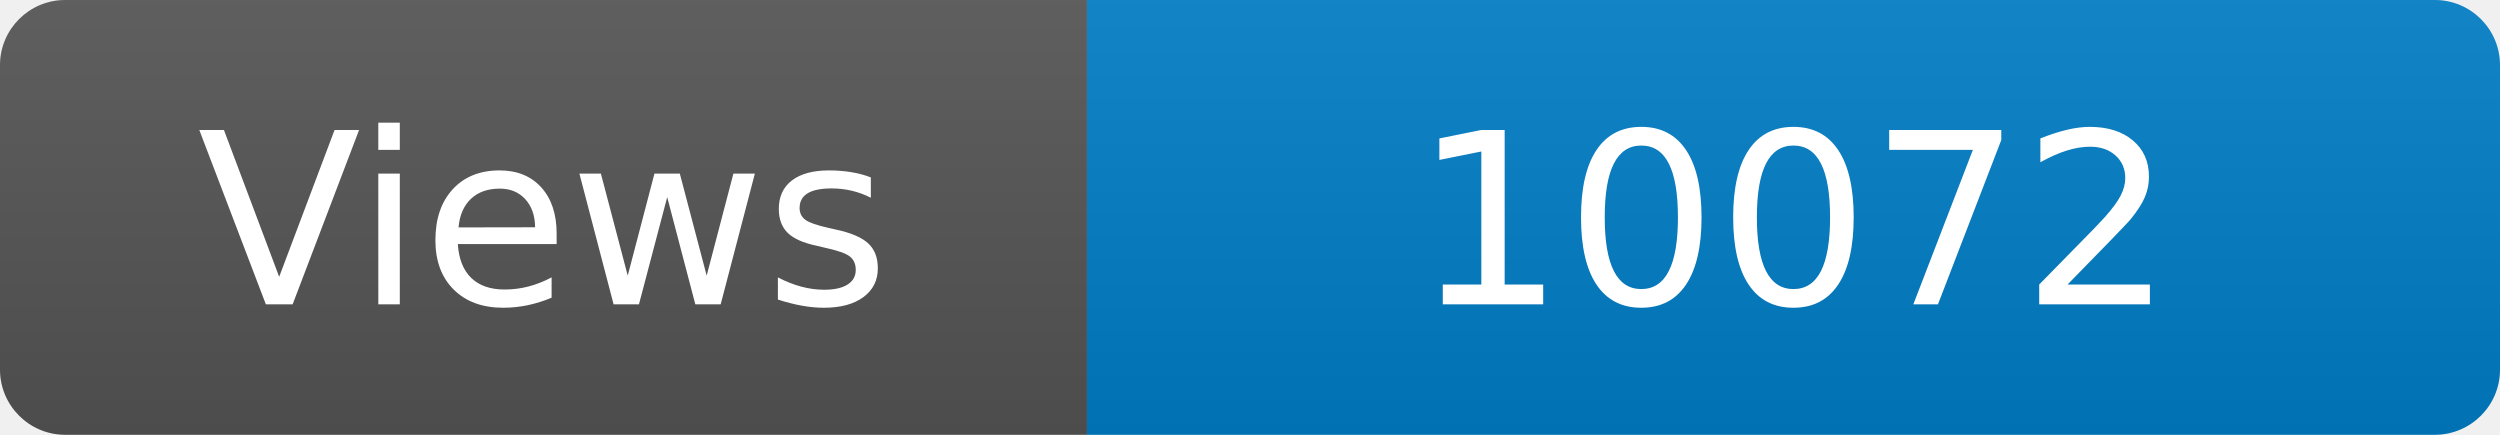
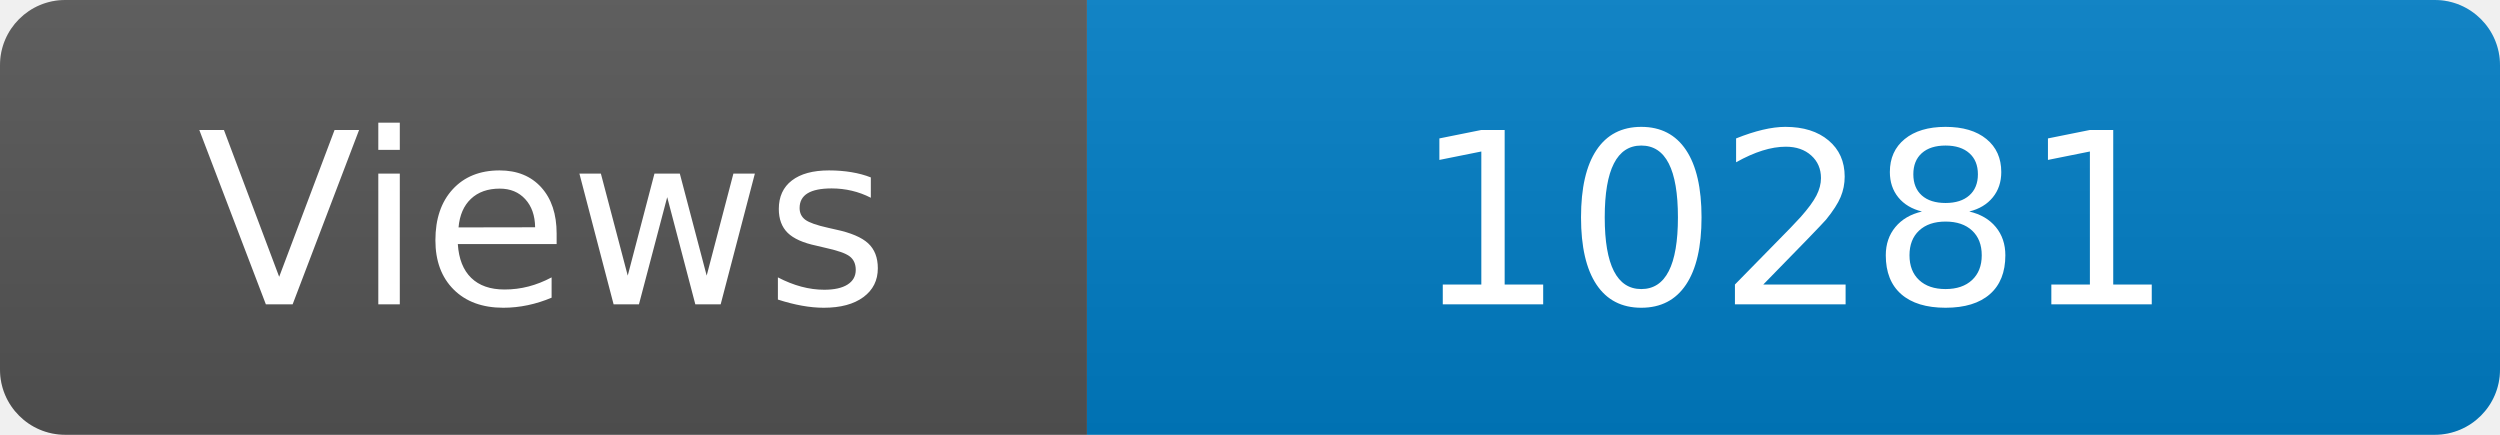
<svg xmlns="http://www.w3.org/2000/svg" width="115" height="20" role="img" aria-label="Maintained?: yes">
  <linearGradient id="s" x2="0" y2="100%">
    <stop offset="0" stop-color="#bbb" stop-opacity=".1" />
    <stop offset="1" stop-opacity=".1" />
  </linearGradient>
  <clipPath id="r">
    <rect width="115" height="20" rx="3" fill="#fff" />
  </clipPath>
  <g clip-path="url(#r)">
    <rect width="50" height="20" fill="#555" />
    <rect x="50" width="160" height="20" fill="#007ec6" />
    <rect width="115" height="20" fill="url(#s)" />
  </g>
  <g fill="#fff" text-anchor="middle" font-family="Verdana,Geneva,DejaVu Sans,sans-serif" font-size="110">
    <text x="250" y="140" transform="scale(.1)" fill="#fff">Views</text>
-     <text x="825" y="140" transform="scale(.1)" fill="#fff">10072</text>
+     <text x="825" y="140" transform="scale(.1)" fill="#fff">10281</text>
  </g>
</svg>
